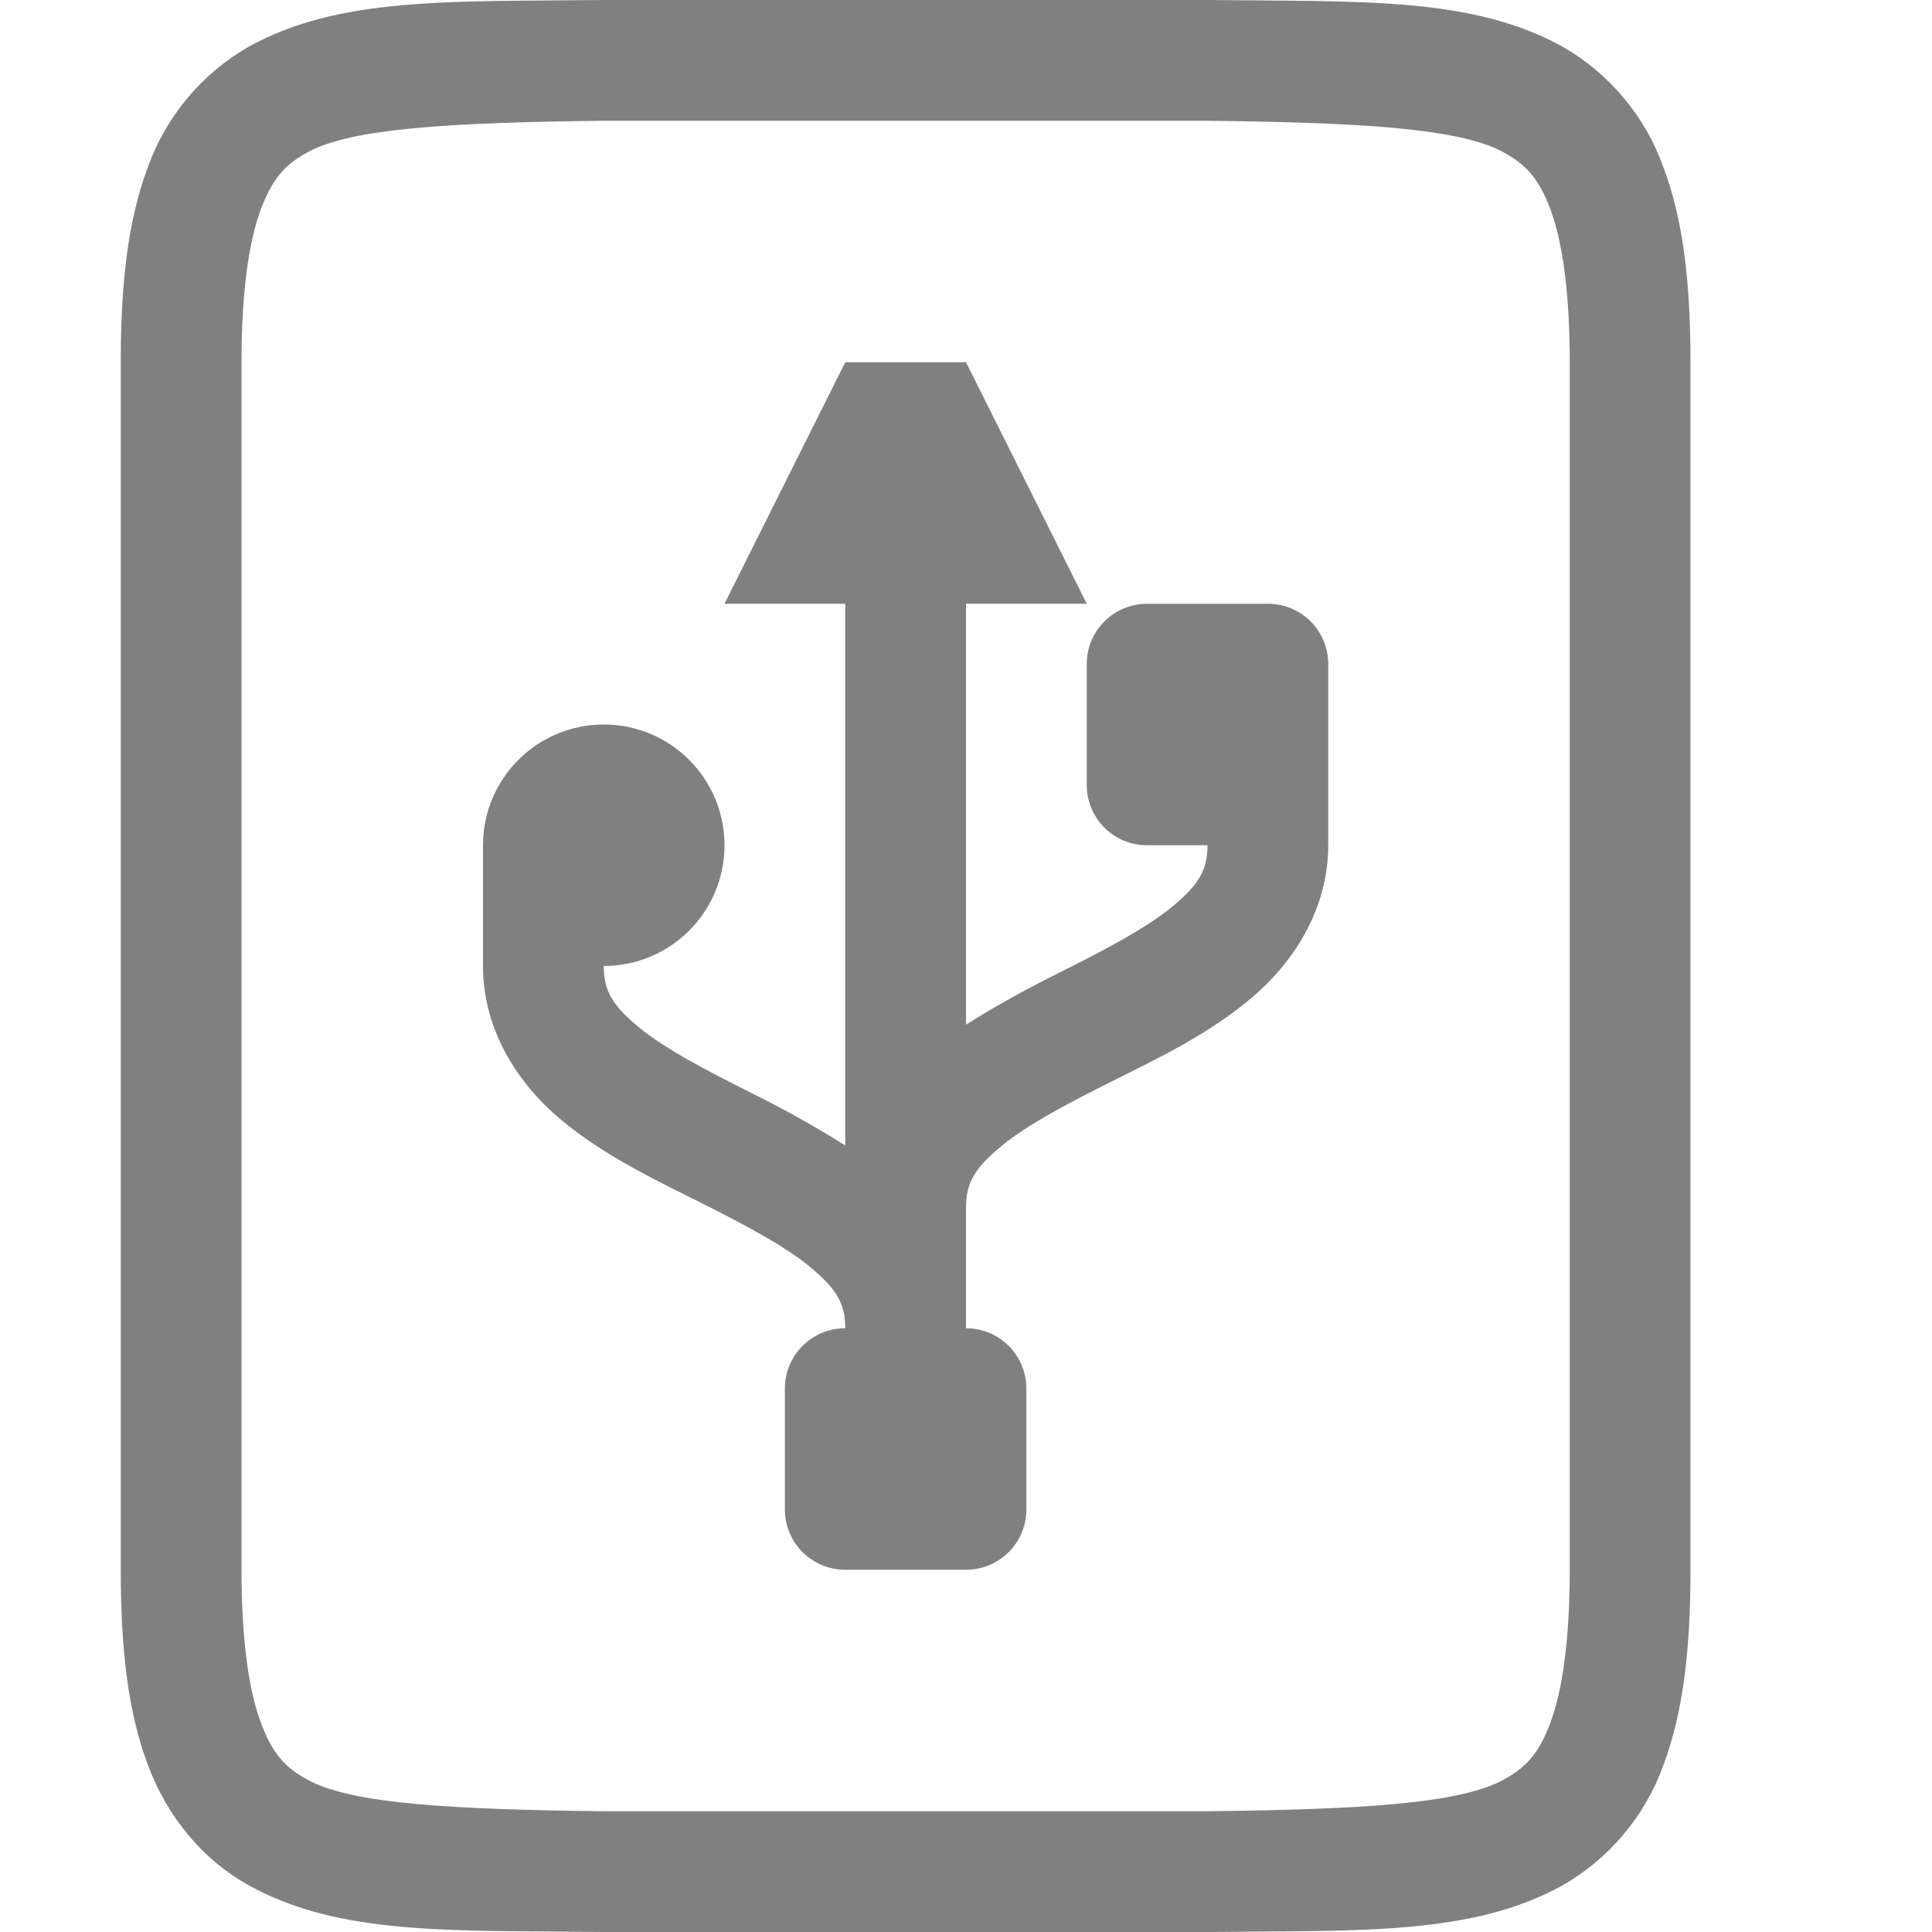
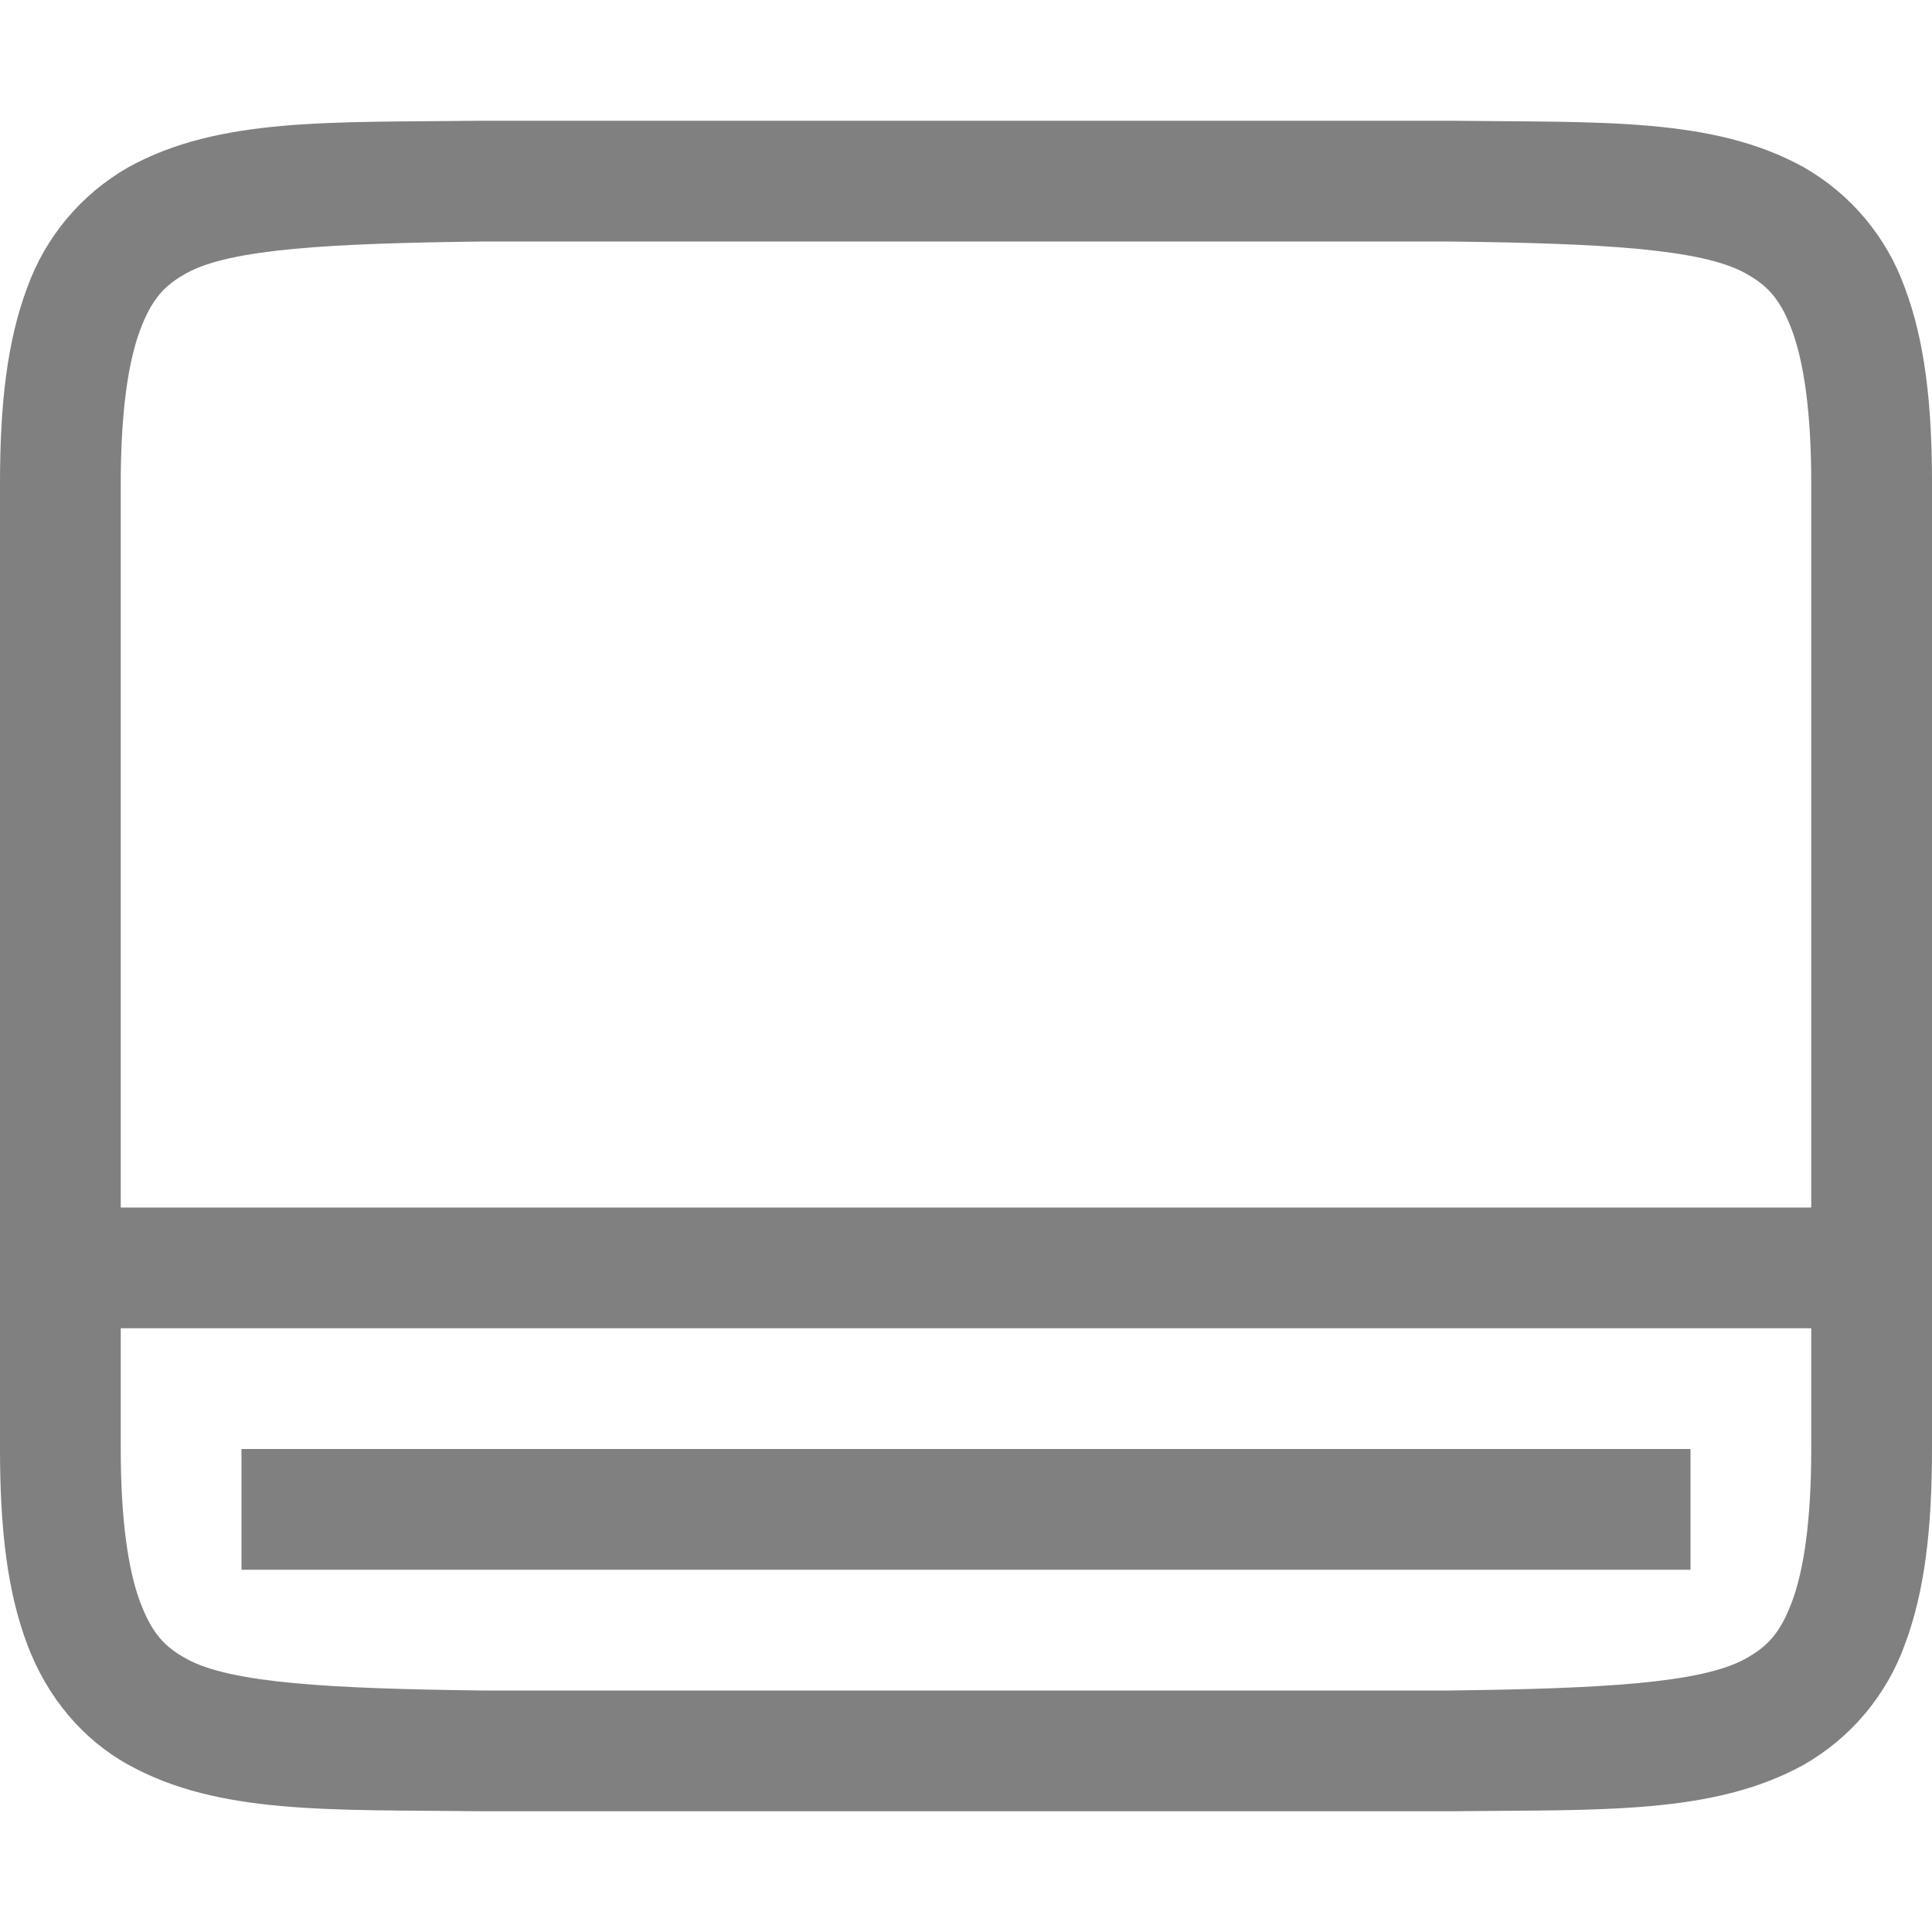
- <svg xmlns="http://www.w3.org/2000/svg" width="16" height="16">
-   <g fill="#808080">
-     <path d="M4.994 0C3.736.015 2.815-.03 2.063.385a1.88 1.88 0 0 0-.838.998C1.06 1.822 1 2.343 1 3v10c0 .658.06 1.179.225 1.617.164.439.461.79.838.998.752.416 1.673.37 2.931.385H10.006c1.258-.014 2.179.03 2.932-.385a1.88 1.88 0 0 0 .838-.998c.164-.438.224-.96.224-1.617V3c0-.658-.06-1.178-.225-1.617a1.88 1.88 0 0 0-.837-.998C12.185-.03 11.264.015 10.006 0H4.998zM5 1h5c1.259.015 2.087.06 2.453.262.184.101.29.213.387.472.097.26.16.674.16 1.266v10c0 .592-.063 1.006-.16 1.266-.098.26-.203.371-.387.472-.366.202-1.194.247-2.453.262H5c-1.258-.015-2.09-.06-2.455-.262-.183-.1-.287-.212-.385-.472C2.063 14.006 2 13.592 2 13V3c0-.592.063-1.006.16-1.266.098-.26.202-.371.385-.472C2.91 1.06 3.74 1.015 5 1z" color="#000" font-family="sans-serif" font-weight="400" overflow="visible" />
-     <path d="M7 3L6 5h1v4.486a8.723 8.723 0 0 0-.775-.433c-.375-.188-.722-.369-.936-.547C5.075 8.328 5 8.208 5 8a1 1 0 0 0 1-1 1 1 0 0 0-1-1 1 1 0 0 0-1 1v1c0 .542.3.985.648 1.275.349.29.754.485 1.13.672.374.188.719.369.933.547.214.179.289.298.289.506-.277 0-.5.223-.5.5v1c0 .277.223.5.5.5h1c.277 0 .5-.223.5-.5v-1c0-.277-.223-.5-.5-.5v-1c0-.208.075-.327.29-.506.213-.178.56-.36.935-.547.375-.187.778-.381 1.127-.672C10.7 7.985 11 7.542 11 7V5.5c0-.277-.223-.5-.5-.5h-1c-.277 0-.5.223-.5.5v1c0 .277.223.5.5.5h.5c0 .208-.075.328-.289.506-.214.178-.559.36-.934.547-.256.128-.52.27-.777.433V5h1L8 3z" />
-   </g>
+ <svg xmlns="http://www.w3.org/2000/svg" height="16" width="16">
+   <path d="M3.994 1c-1.258.015-2.179-.03-2.931.385a1.88 1.88 0 0 0-.838.998C.06 2.822 0 3.343 0 4v8c0 .658.06 1.179.225 1.617.164.439.461.79.838.998.752.416 1.673.37 2.931.385H12.006c1.258-.014 2.179.03 2.932-.385a1.88 1.88 0 0 0 .838-.998c.164-.438.224-.96.224-1.617V4c0-.658-.06-1.178-.225-1.617a1.88 1.88 0 0 0-.837-.998c-.753-.416-1.674-.37-2.932-.385H3.998zM4 2h8c1.259.015 2.087.06 2.453.262.184.101.29.213.387.472.097.26.16.674.16 1.266v6H1V4c0-.592.063-1.006.16-1.266.098-.26.202-.371.385-.472C1.91 2.06 2.74 2.015 4 2zm-3 9h14v1c0 .592-.062 1.006-.16 1.266s-.203.371-.387.472c-.366.202-1.194.247-2.453.262H4c-1.258-.015-2.09-.06-2.455-.262-.183-.1-.287-.212-.385-.472C1.063 13.006 1 12.592 1 12zm1 1v1h12v-1z" style="line-height:normal;font-variant-ligatures:normal;font-variant-position:normal;font-variant-caps:normal;font-variant-numeric:normal;font-variant-alternates:normal;font-feature-settings:normal;text-indent:0;text-align:start;text-decoration-line:none;text-decoration-style:solid;text-decoration-color:#000;text-transform:none;text-orientation:mixed;shape-padding:0;isolation:auto;mix-blend-mode:normal;marker:none" color="#000" font-weight="400" font-family="sans-serif" white-space="normal" overflow="visible" fill="gray" />
</svg>
